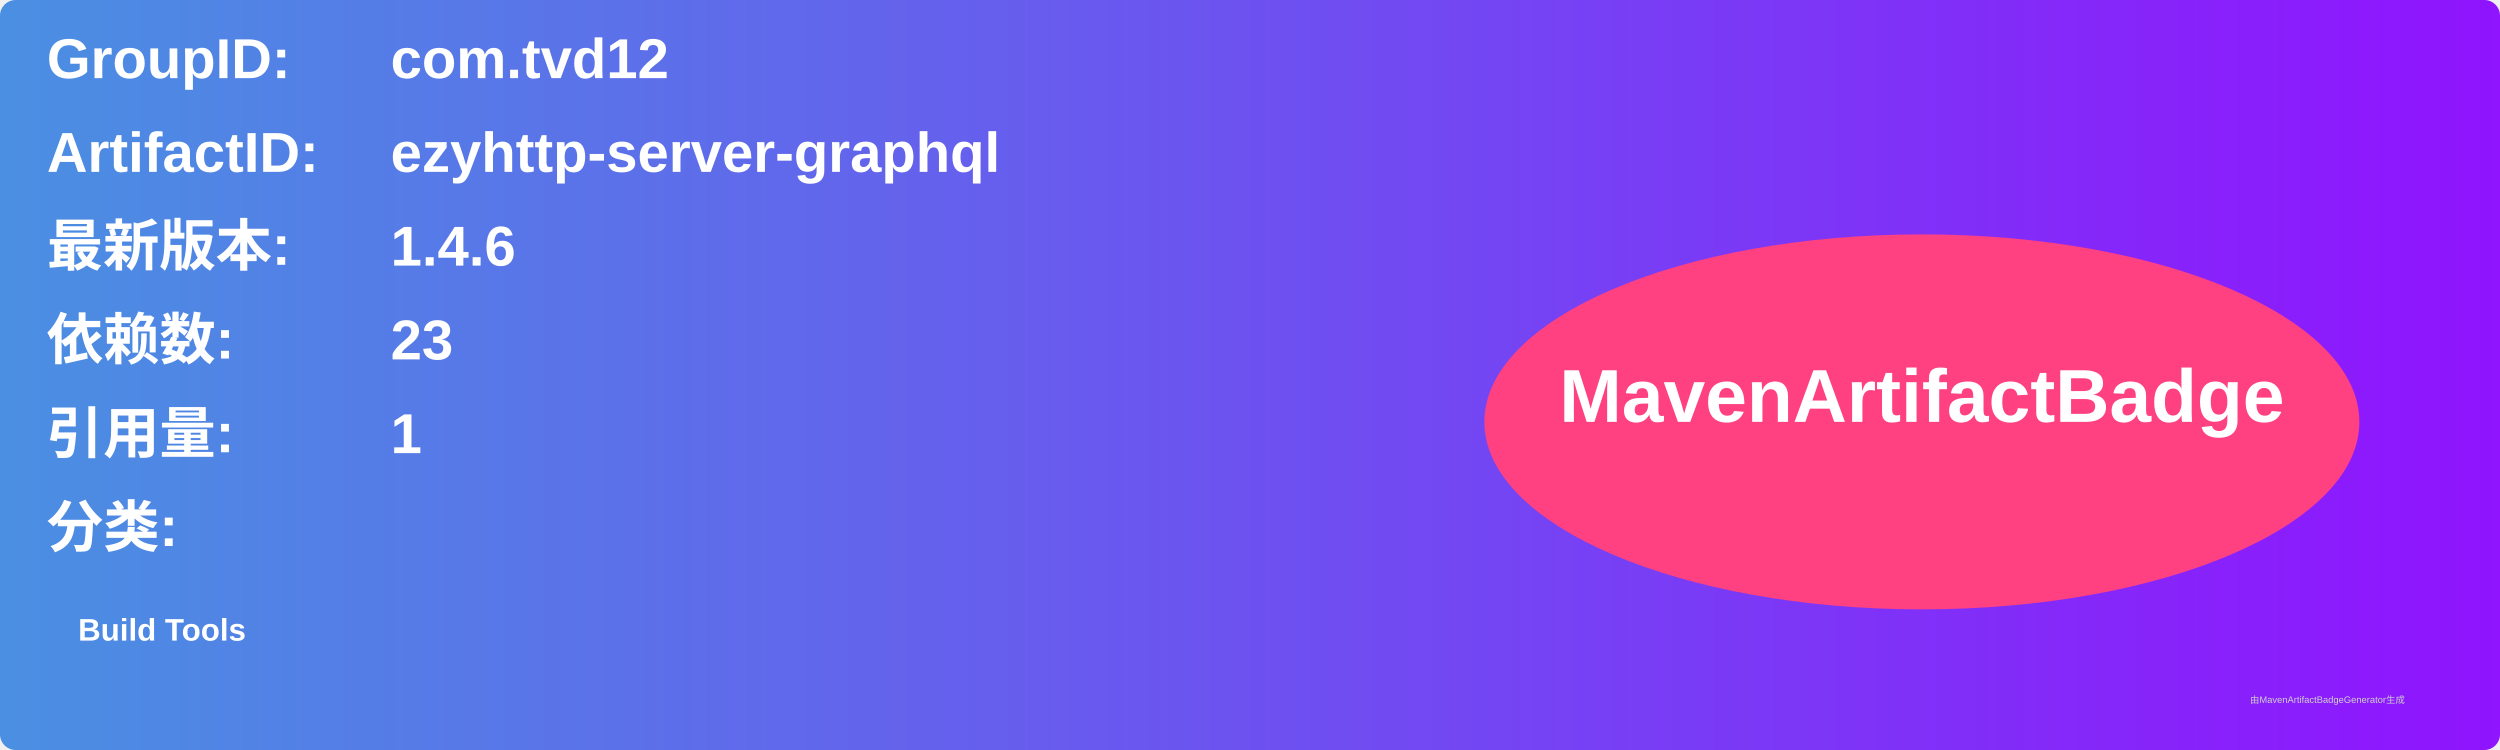
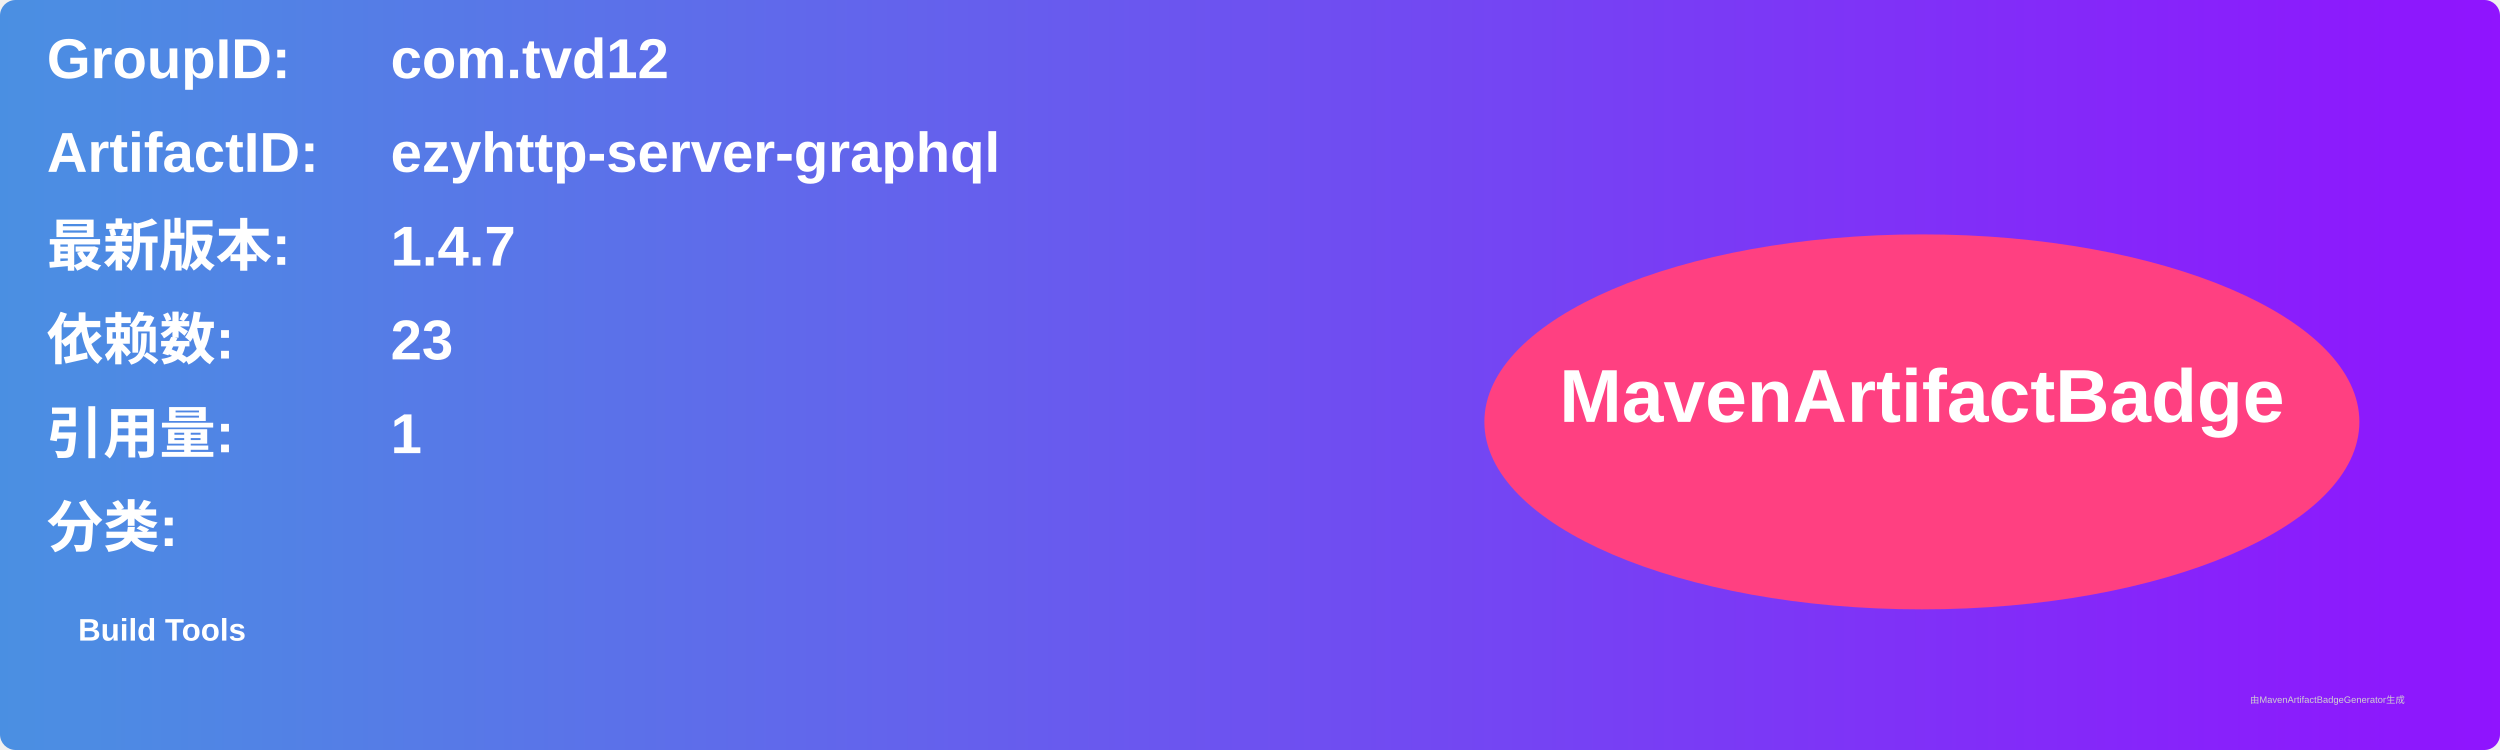
<svg xmlns="http://www.w3.org/2000/svg" width="800" height="240" viewBox="0 0 800 240">
  <linearGradient id="grad" x1="0%" y1="0%" x2="100%" y2="0%">
    <stop offset="0%" stop-color="#4a90e2" />
    <stop offset="100%" stop-color="#9013fe" />
  </linearGradient>
  <rect width="100%" height="100%" rx="5" ry="5" fill="url(#grad)" />
  <g transform="translate(15, 15)">
    <text x="0" y="10" font-family="Arial" font-size="18" fill="white" font-weight="bold" width="260">GroupID:</text>
    <text x="110" y="10" font-family="Arial" font-size="18" fill="white" font-weight="bold" width="460">com.tvd12</text>
    <text x="0" y="40" font-family="Arial" font-size="18" fill="white" font-weight="bold" width="260">ArtifactID:</text>
    <text x="110" y="40" font-family="Arial" font-size="18" fill="white" font-weight="bold" width="460">ezyhttp-server-graphql</text>
    <text x="0" y="70" font-family="Arial" font-size="18" fill="white" font-weight="bold">最新版本:</text>
    <text x="110" y="70" font-family="Arial" font-size="18" fill="white" font-weight="bold">
-       <tspan font-weight="bold">1.4.6</tspan>
+       <tspan font-weight="bold">1.4.7</tspan>
    </text>
    <text x="0" y="100" font-family="Arial" font-size="18" fill="white" font-weight="bold">依赖数: </text>
    <text x="110" y="100" font-family="Arial" font-size="18" fill="white">
      <tspan font-weight="bold">23</tspan>
    </text>
    <text x="0" y="130" font-family="Arial" font-size="18" fill="white" font-weight="bold">引用量: </text>
    <text x="110" y="130" font-family="Arial" font-size="18" fill="white">
      <tspan font-weight="bold">1</tspan>
    </text>
    <text x="0" y="160" font-family="Arial" font-size="18" fill="white" font-weight="bold">分类:</text>
    <text x="10" y="190" font-family="Arial" font-size="10" fill="white">
      <tspan font-weight="bold">Build Tools</tspan>
    </text>
    <ellipse cx="600" cy="120" rx="140" ry="60" fill="#ff4081" />
    <text x="600" y="120" text-anchor="middle" font-family="Arial" font-size="24" fill="white" font-weight="bold">MavenArtifactBadge</text>
  </g>
  <text x="720" y="225" font-family="Arial" font-size="3" fill="#d0d0d0">由MavenArtifactBadgeGenerator生成</text>
</svg>
